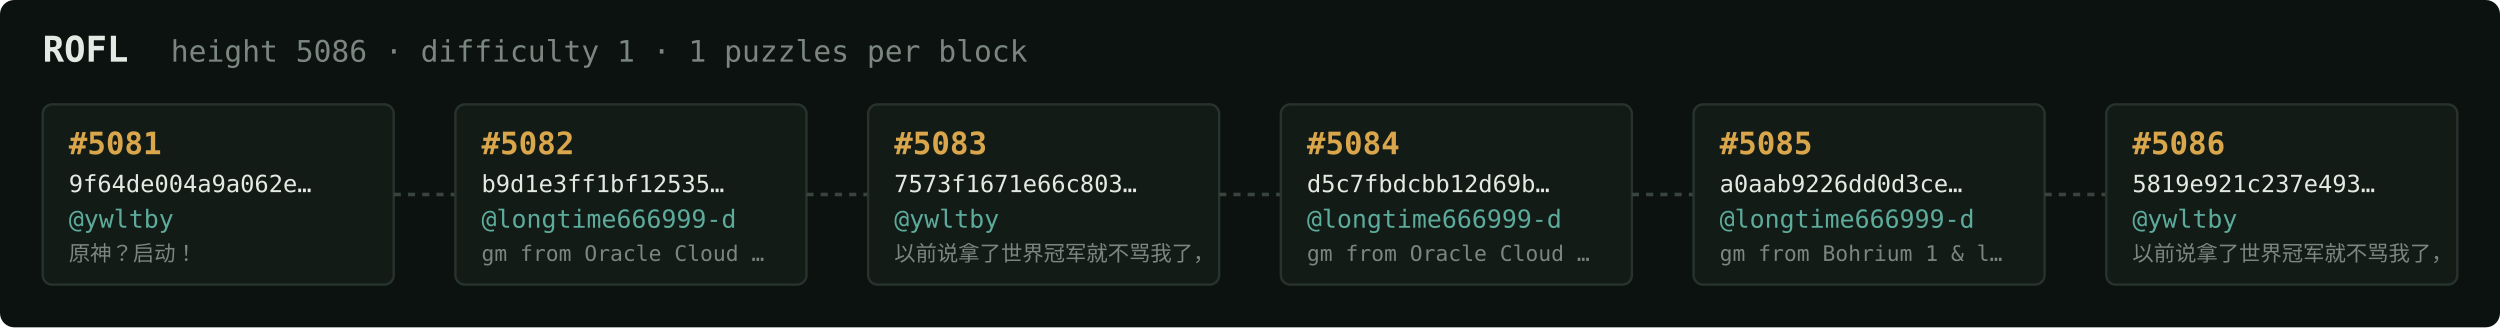
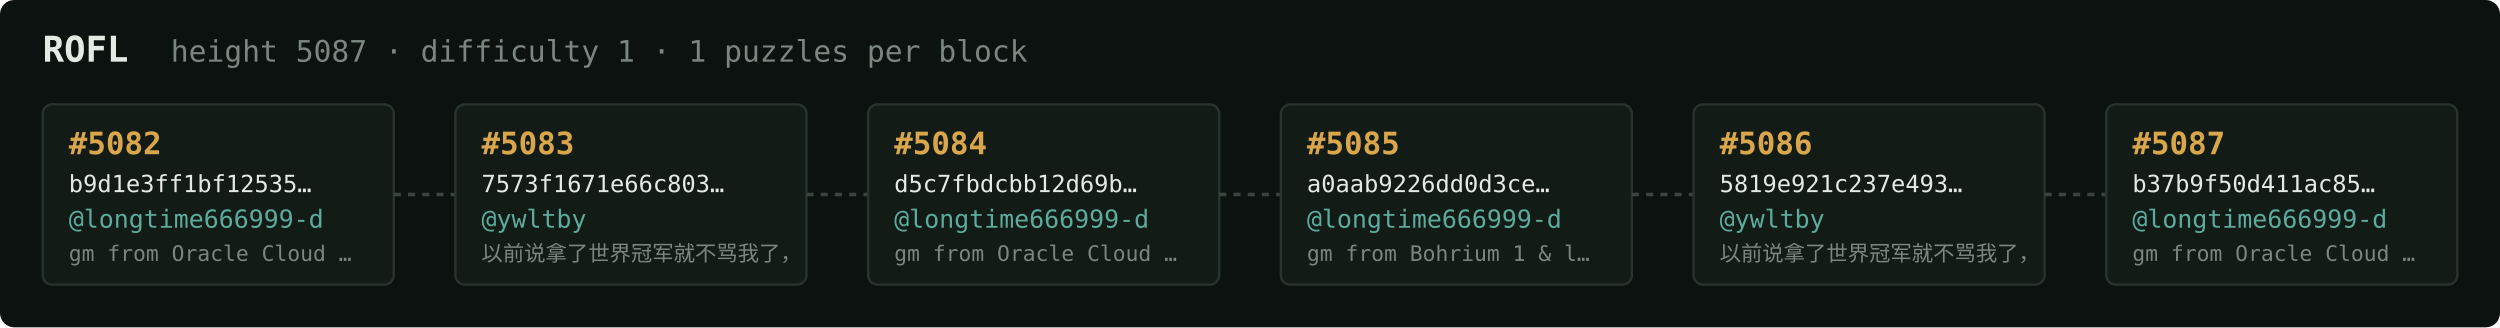
<svg xmlns="http://www.w3.org/2000/svg" width="1054" height="138" viewBox="0 0 1054 138" font-family="ui-monospace,SFMono-Regular,Menlo,monospace">
  <rect fill="#0c1210" width="1054" height="138" rx="6" />
  <text x="18" y="26" fill="#e5e9e3" font-size="15" font-weight="700">ROFL</text>
-   <text x="72" y="26" fill="#7a867f" font-size="12.5">height 5086 · difficulty 1 · 1 puzzles per block</text>
+   <text x="72" y="26" fill="#7a867f" font-size="12.5">height 5087 · difficulty 1 · 1 puzzles per block</text>
  <rect x="18" y="44" width="148" height="76" rx="4" fill="#131b17" stroke="#28332e" stroke-width="1" />
-   <text x="29" y="65" fill="#d9a64c" font-size="13" font-weight="700">#5081</text>
-   <text x="29" y="81" fill="#e5e9e3" font-size="10">9f64de004a9a062e…</text>
-   <text x="29" y="96" fill="#5cab9b" font-size="10.5">@ywltby</text>
-   <text x="29" y="110" fill="#7a867f" font-size="9">原神？启动！</text>
+   <text x="29" y="65" fill="#d9a64c" font-size="13" font-weight="700">#5082</text>
+   <text x="29" y="81" fill="#e5e9e3" font-size="10">b9d1e3ff1bf12535…</text>
+   <text x="29" y="96" fill="#5cab9b" font-size="10.5">@longtime666999-d</text>
+   <text x="29" y="110" fill="#7a867f" font-size="9">gm from Oracle Cloud …</text>
  <line x1="166" y1="82.0" x2="192" y2="82.0" stroke="#38443e" stroke-width="1.5" stroke-dasharray="3 3" />
  <rect x="192" y="44" width="148" height="76" rx="4" fill="#131b17" stroke="#28332e" stroke-width="1" />
-   <text x="203" y="65" fill="#d9a64c" font-size="13" font-weight="700">#5082</text>
-   <text x="203" y="81" fill="#e5e9e3" font-size="10">b9d1e3ff1bf12535…</text>
-   <text x="203" y="96" fill="#5cab9b" font-size="10.5">@longtime666999-d</text>
-   <text x="203" y="110" fill="#7a867f" font-size="9">gm from Oracle Cloud …</text>
+   <text x="203" y="65" fill="#d9a64c" font-size="13" font-weight="700">#5083</text>
+   <text x="203" y="81" fill="#e5e9e3" font-size="10">7573f1671e66c803…</text>
+   <text x="203" y="96" fill="#5cab9b" font-size="10.5">@ywltby</text>
+   <text x="203" y="110" fill="#7a867f" font-size="9">以前说拿了世界冠军就不骂我了，</text>
  <line x1="340" y1="82.0" x2="366" y2="82.0" stroke="#38443e" stroke-width="1.5" stroke-dasharray="3 3" />
  <rect x="366" y="44" width="148" height="76" rx="4" fill="#131b17" stroke="#28332e" stroke-width="1" />
-   <text x="377" y="65" fill="#d9a64c" font-size="13" font-weight="700">#5083</text>
-   <text x="377" y="81" fill="#e5e9e3" font-size="10">7573f1671e66c803…</text>
-   <text x="377" y="96" fill="#5cab9b" font-size="10.5">@ywltby</text>
-   <text x="377" y="110" fill="#7a867f" font-size="9">以前说拿了世界冠军就不骂我了，</text>
+   <text x="377" y="65" fill="#d9a64c" font-size="13" font-weight="700">#5084</text>
+   <text x="377" y="81" fill="#e5e9e3" font-size="10">d5c7fbdcbb12d69b…</text>
+   <text x="377" y="96" fill="#5cab9b" font-size="10.5">@longtime666999-d</text>
+   <text x="377" y="110" fill="#7a867f" font-size="9">gm from Oracle Cloud …</text>
  <line x1="514" y1="82.0" x2="540" y2="82.0" stroke="#38443e" stroke-width="1.5" stroke-dasharray="3 3" />
  <rect x="540" y="44" width="148" height="76" rx="4" fill="#131b17" stroke="#28332e" stroke-width="1" />
-   <text x="551" y="65" fill="#d9a64c" font-size="13" font-weight="700">#5084</text>
-   <text x="551" y="81" fill="#e5e9e3" font-size="10">d5c7fbdcbb12d69b…</text>
+   <text x="551" y="65" fill="#d9a64c" font-size="13" font-weight="700">#5085</text>
+   <text x="551" y="81" fill="#e5e9e3" font-size="10">a0aab9226dd0d3ce…</text>
  <text x="551" y="96" fill="#5cab9b" font-size="10.5">@longtime666999-d</text>
-   <text x="551" y="110" fill="#7a867f" font-size="9">gm from Oracle Cloud …</text>
+   <text x="551" y="110" fill="#7a867f" font-size="9">gm from Bohrium 1 &amp; l…</text>
  <line x1="688" y1="82.0" x2="714" y2="82.0" stroke="#38443e" stroke-width="1.5" stroke-dasharray="3 3" />
  <rect x="714" y="44" width="148" height="76" rx="4" fill="#131b17" stroke="#28332e" stroke-width="1" />
-   <text x="725" y="65" fill="#d9a64c" font-size="13" font-weight="700">#5085</text>
-   <text x="725" y="81" fill="#e5e9e3" font-size="10">a0aab9226dd0d3ce…</text>
-   <text x="725" y="96" fill="#5cab9b" font-size="10.5">@longtime666999-d</text>
-   <text x="725" y="110" fill="#7a867f" font-size="9">gm from Bohrium 1 &amp; l…</text>
+   <text x="725" y="65" fill="#d9a64c" font-size="13" font-weight="700">#5086</text>
+   <text x="725" y="81" fill="#e5e9e3" font-size="10">5819e921c237e493…</text>
+   <text x="725" y="96" fill="#5cab9b" font-size="10.5">@ywltby</text>
+   <text x="725" y="110" fill="#7a867f" font-size="9">以前说拿了世界冠军就不骂我了，</text>
  <line x1="862" y1="82.0" x2="888" y2="82.0" stroke="#38443e" stroke-width="1.5" stroke-dasharray="3 3" />
  <rect x="888" y="44" width="148" height="76" rx="4" fill="#131b17" stroke="#28332e" stroke-width="1" />
-   <text x="899" y="65" fill="#d9a64c" font-size="13" font-weight="700">#5086</text>
-   <text x="899" y="81" fill="#e5e9e3" font-size="10">5819e921c237e493…</text>
-   <text x="899" y="96" fill="#5cab9b" font-size="10.5">@ywltby</text>
-   <text x="899" y="110" fill="#7a867f" font-size="9">以前说拿了世界冠军就不骂我了，</text>
+   <text x="899" y="65" fill="#d9a64c" font-size="13" font-weight="700">#5087</text>
+   <text x="899" y="81" fill="#e5e9e3" font-size="10">b37b9f50d411ac85…</text>
+   <text x="899" y="96" fill="#5cab9b" font-size="10.5">@longtime666999-d</text>
+   <text x="899" y="110" fill="#7a867f" font-size="9">gm from Oracle Cloud …</text>
</svg>
